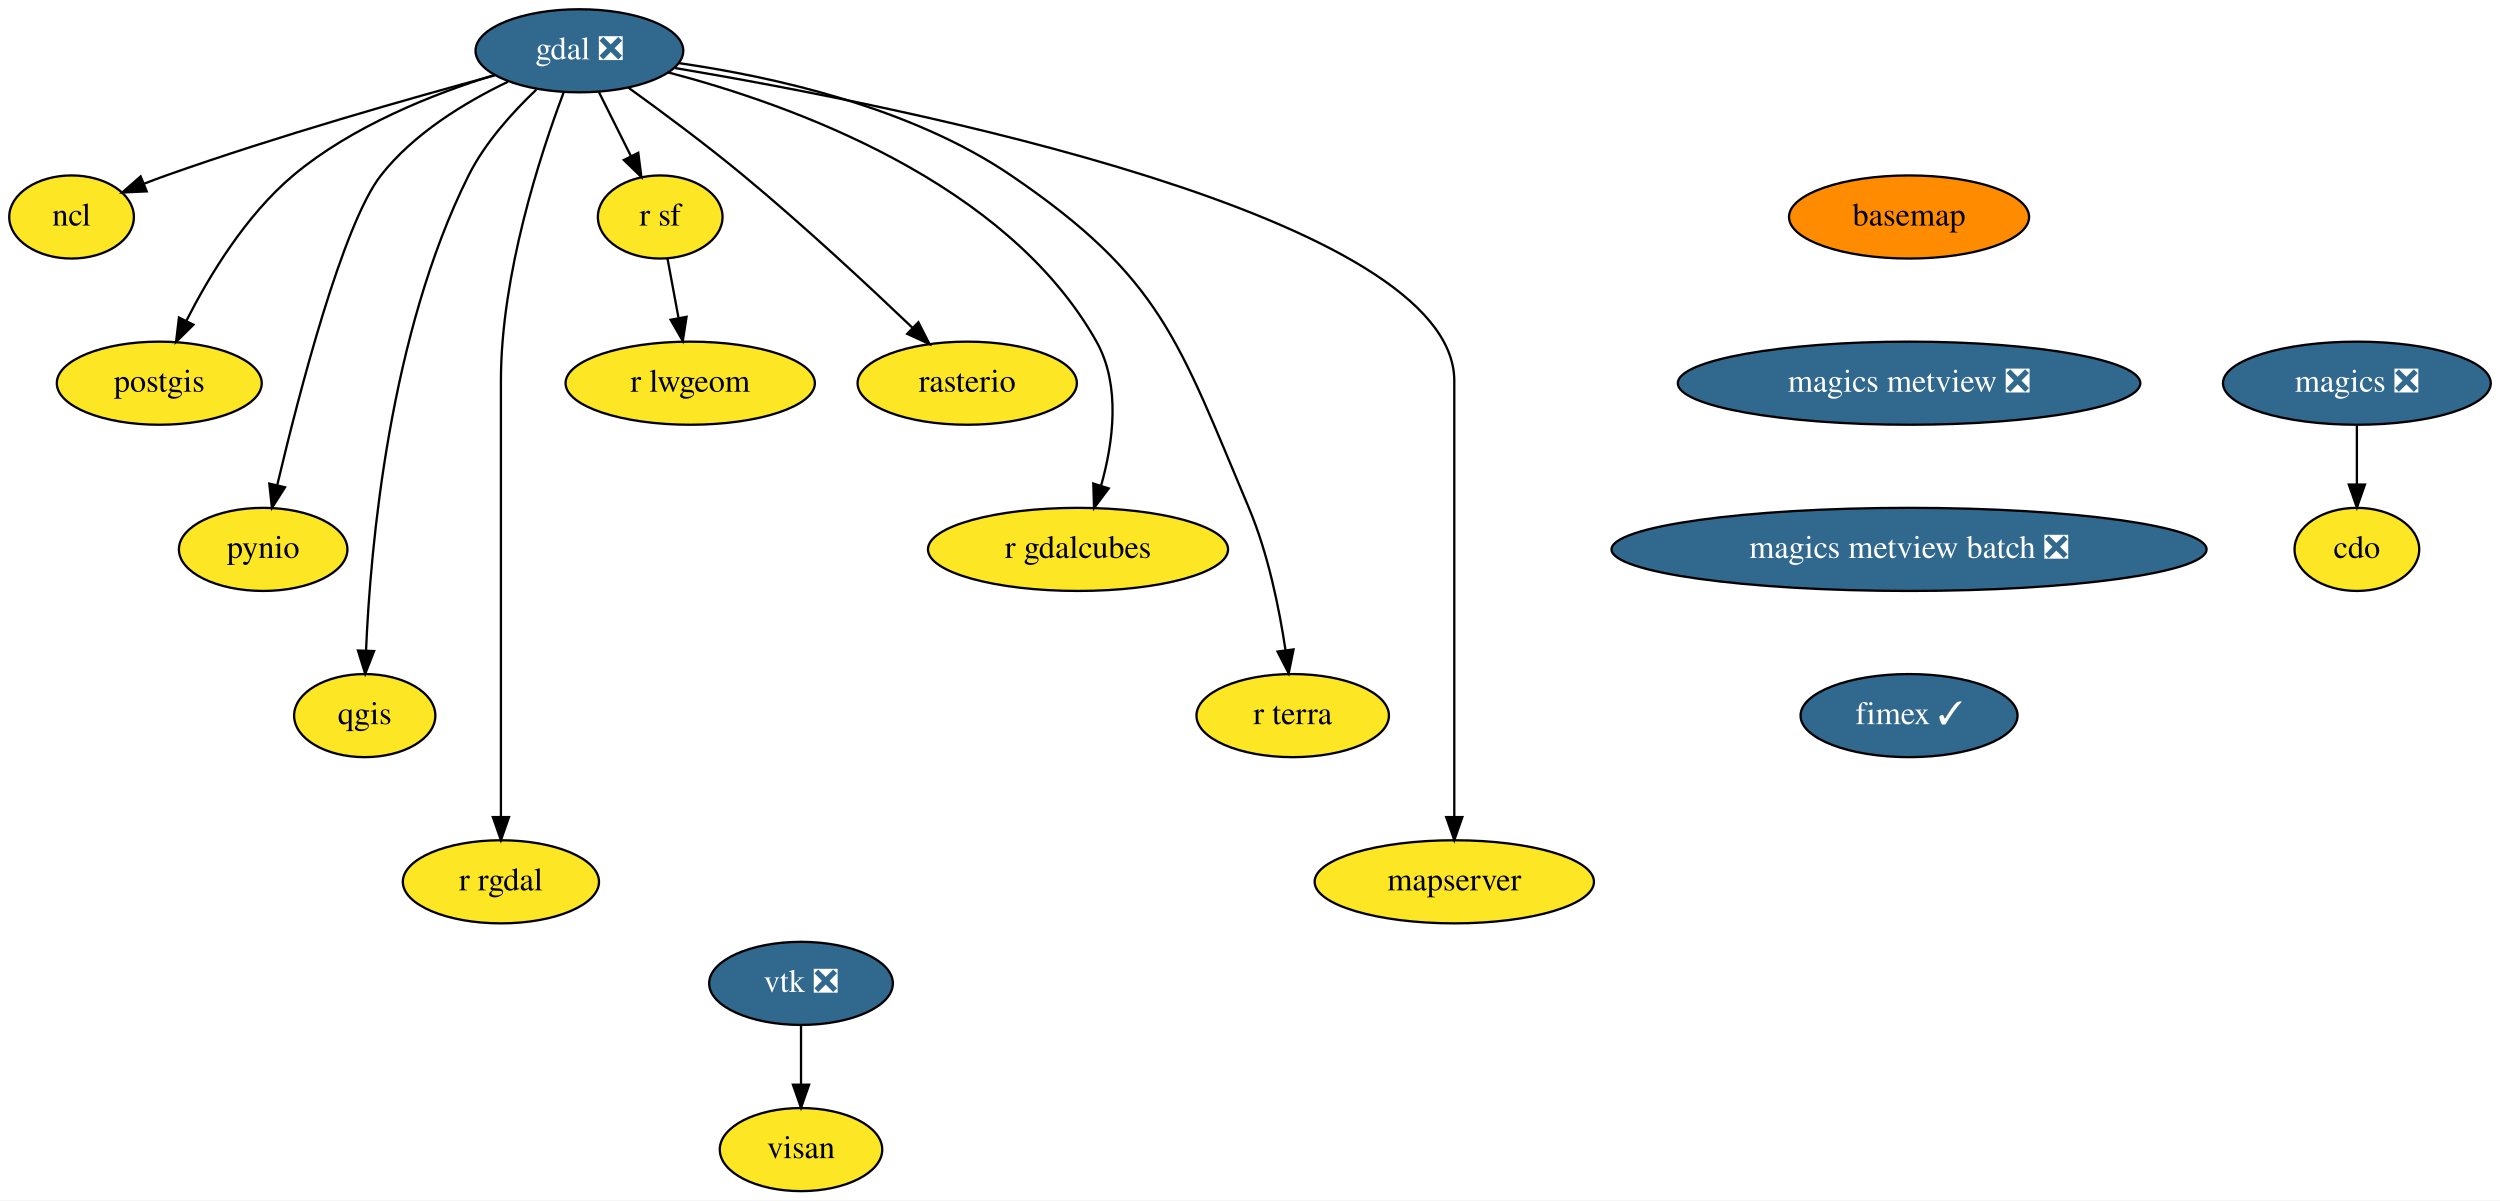
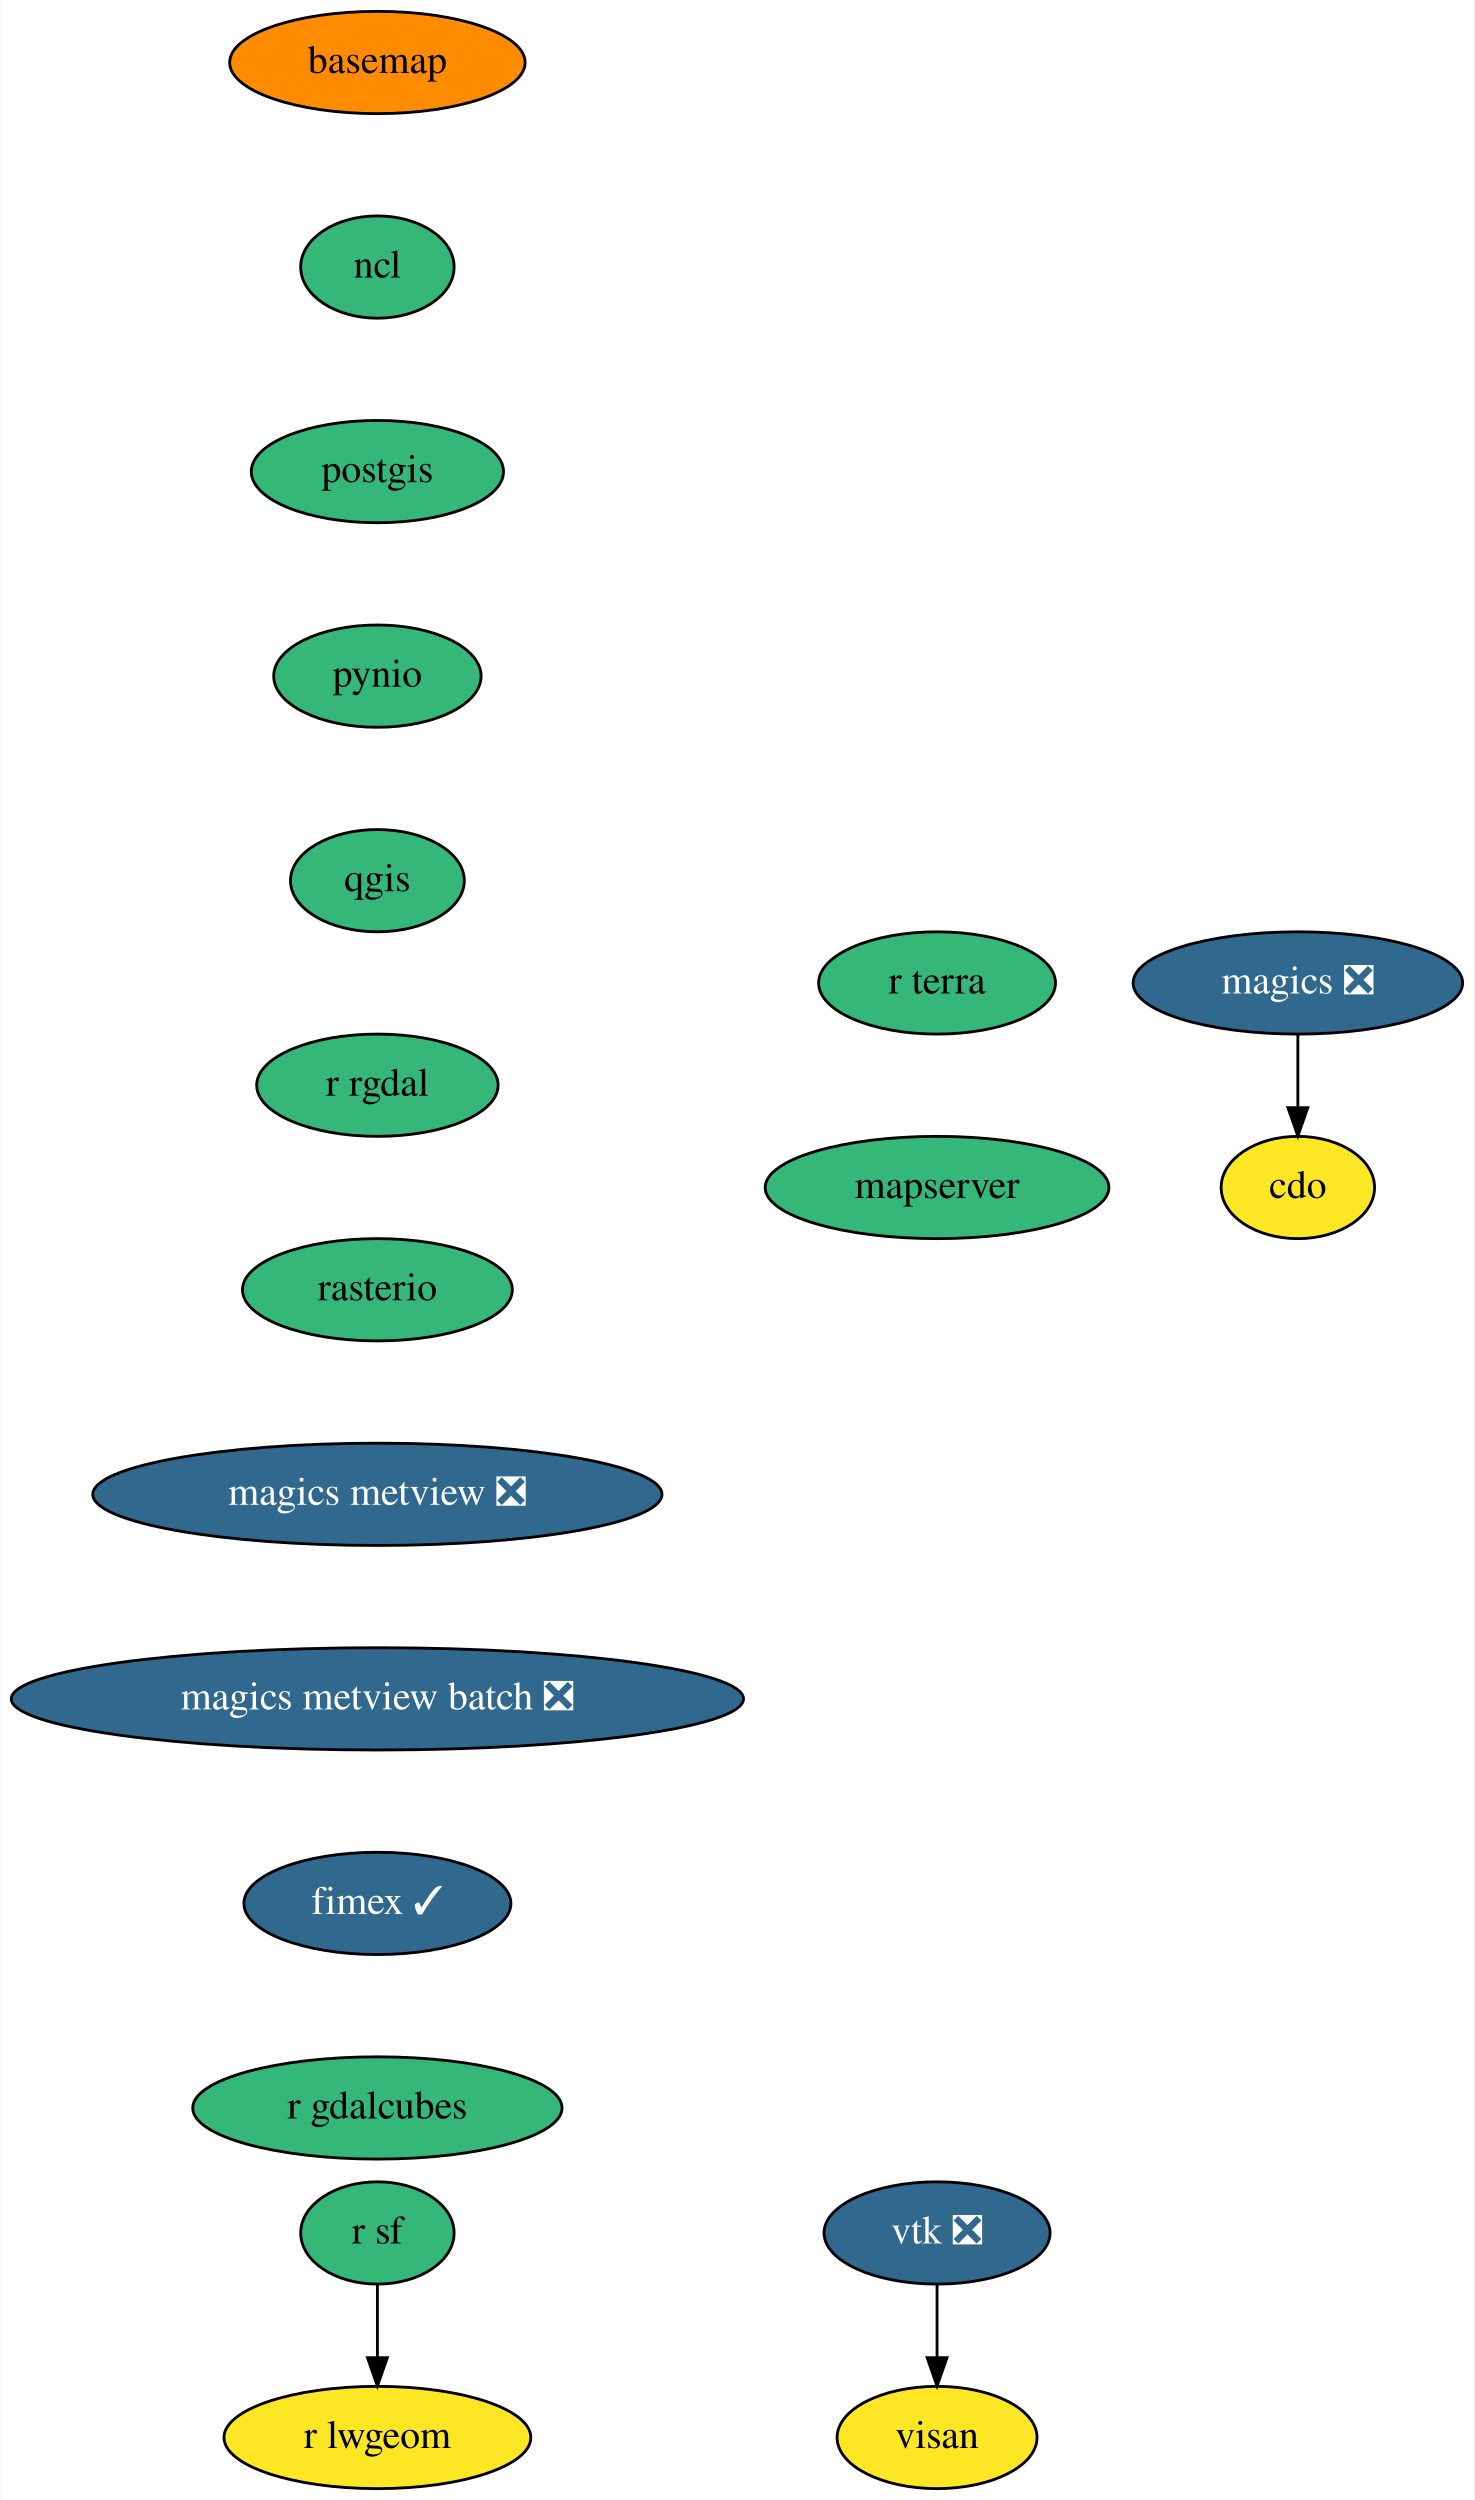
- <svg xmlns="http://www.w3.org/2000/svg" xmlns:xlink="http://www.w3.org/1999/xlink" width="1083pt" height="520pt" viewBox="0.00 0.00 1083.00 520.00">
-   <g id="graph0" class="graph" transform="scale(1 1) rotate(0) translate(4 516)">
-     <polygon fill="white" stroke="transparent" points="-4,4 -4,-516 1079,-516 1079,4 -4,4" />
+ <svg xmlns="http://www.w3.org/2000/svg" xmlns:xlink="http://www.w3.org/1999/xlink" width="519pt" height="880pt" viewBox="0.00 0.00 518.69 880.00">
+   <g id="graph0" class="graph" transform="scale(1 1) rotate(0) translate(4 876)">
+     <polygon fill="white" stroke="transparent" points="-4,4 -4,-876 514.69,-876 514.69,4 -4,4" />
    <g id="node1" class="node">
      <g id="a_node1">
        <a xlink:href="https://github.com/conda-forge/basemap-feedstock" xlink:title="basemap">
-           <ellipse fill="#ff8c00" stroke="black" cx="823" cy="-422" rx="52" ry="18" />
-           <text text-anchor="middle" x="823" y="-418.3" font-family="Times,serif" font-size="14.00">basemap</text>
+           <ellipse fill="#ff8c00" stroke="black" cx="128.69" cy="-854" rx="52" ry="18" />
+           <text text-anchor="middle" x="128.69" y="-850.3" font-family="Times,serif" font-size="14.00">basemap</text>
        </a>
      </g>
    </g>
    <g id="node2" class="node">
      <g id="a_node2">
-         <a xlink:href="https://github.com/conda-forge/magics-metview-feedstock/pull/51" xlink:title="magics metview ❎">
-           <ellipse fill="#31688e" stroke="black" cx="823" cy="-350" rx="100.18" ry="18" />
-           <text text-anchor="middle" x="823" y="-346.3" font-family="Times,serif" font-size="14.00" fill="white">magics metview ❎</text>
+         <a xlink:href="https://github.com/conda-forge/ncl-feedstock" xlink:title="ncl">
+           <ellipse fill="#35b779" stroke="black" cx="128.69" cy="-782" rx="27" ry="18" />
+           <text text-anchor="middle" x="128.69" y="-778.3" font-family="Times,serif" font-size="14.00">ncl</text>
        </a>
      </g>
    </g>
-     <g id="node19" class="node">
-       <g id="a_node19">
-         <a xlink:href="https://github.com/conda-forge/magics-metview-batch-feedstock/pull/45" xlink:title="magics metview batch ❎">
-           <ellipse fill="#31688e" stroke="black" cx="823" cy="-278" rx="128.88" ry="18" />
-           <text text-anchor="middle" x="823" y="-274.3" font-family="Times,serif" font-size="14.00" fill="white">magics metview batch ❎</text>
+     <g id="node5" class="node">
+       <g id="a_node5">
+         <a xlink:href="https://github.com/conda-forge/postgis-feedstock" xlink:title="postgis">
+           <ellipse fill="#35b779" stroke="black" cx="128.69" cy="-710" rx="44.39" ry="18" />
+           <text text-anchor="middle" x="128.69" y="-706.3" font-family="Times,serif" font-size="14.00">postgis</text>
        </a>
      </g>
    </g>
    <g id="node3" class="node">
      <g id="a_node3">
        <a xlink:href="https://github.com/conda-forge/cdo-feedstock" xlink:title="cdo">
-           <ellipse fill="#fde725" stroke="black" cx="1017" cy="-278" rx="27" ry="18" />
-           <text text-anchor="middle" x="1017" y="-274.3" font-family="Times,serif" font-size="14.00">cdo</text>
+           <ellipse fill="#fde725" stroke="black" cx="452.69" cy="-458" rx="27" ry="18" />
+           <text text-anchor="middle" x="452.69" y="-454.3" font-family="Times,serif" font-size="14.00">cdo</text>
        </a>
      </g>
    </g>
    <g id="node4" class="node">
      <g id="a_node4">
-         <a xlink:href="https://github.com/conda-forge/gdal-feedstock/pull/611" xlink:title="gdal ❎">
-           <ellipse fill="#31688e" stroke="black" cx="247" cy="-494" rx="45" ry="18" />
-           <text text-anchor="middle" x="247" y="-490.3" font-family="Times,serif" font-size="14.00" fill="white">gdal ❎</text>
-         </a>
-       </g>
-     </g>
-     <g id="node5" class="node">
-       <g id="a_node5">
-         <a xlink:href="https://github.com/conda-forge/ncl-feedstock" xlink:title="ncl">
-           <ellipse fill="#fde725" stroke="black" cx="27" cy="-422" rx="27" ry="18" />
-           <text text-anchor="middle" x="27" y="-418.3" font-family="Times,serif" font-size="14.00">ncl</text>
+         <a xlink:href="https://github.com/conda-forge/magics-feedstock/pull/111" xlink:title="magics ❎">
+           <ellipse fill="#31688e" stroke="black" cx="452.69" cy="-530" rx="58" ry="18" />
+           <text text-anchor="middle" x="452.69" y="-526.3" font-family="Times,serif" font-size="14.00" fill="white">magics ❎</text>
        </a>
      </g>
    </g>
    <g id="edge2" class="edge">
-       <path fill="none" stroke="black" d="M210.3,-483.35C173.86,-473.49 116.57,-457.21 68,-440 64.88,-438.89 61.65,-437.68 58.43,-436.42" />
-       <polygon fill="black" stroke="black" points="59.55,-433.1 48.96,-432.61 56.93,-439.59 59.55,-433.1" />
+       <path fill="none" stroke="black" d="M452.69,-511.7C452.69,-503.98 452.69,-494.71 452.69,-486.11" />
+       <polygon fill="black" stroke="black" points="456.19,-486.1 452.69,-476.1 449.19,-486.1 456.19,-486.1" />
    </g>
    <g id="node6" class="node">
      <g id="a_node6">
-         <a xlink:href="https://github.com/conda-forge/postgis-feedstock" xlink:title="postgis">
-           <ellipse fill="#fde725" stroke="black" cx="65" cy="-350" rx="44.39" ry="18" />
-           <text text-anchor="middle" x="65" y="-346.3" font-family="Times,serif" font-size="14.00">postgis</text>
+         <a xlink:href="https://github.com/conda-forge/pynio-feedstock" xlink:title="pynio">
+           <ellipse fill="#35b779" stroke="black" cx="128.69" cy="-638" rx="36.5" ry="18" />
+           <text text-anchor="middle" x="128.69" y="-634.3" font-family="Times,serif" font-size="14.00">pynio</text>
        </a>
      </g>
    </g>
-     <g id="edge3" class="edge">
-       <path fill="none" stroke="black" d="M210.28,-483.55C183.83,-475.35 148.46,-461.38 123,-440 102.58,-422.85 86.73,-396.69 76.79,-377.16" />
-       <polygon fill="black" stroke="black" points="79.81,-375.35 72.27,-367.91 73.52,-378.43 79.81,-375.35" />
-     </g>
    <g id="node7" class="node">
      <g id="a_node7">
-         <a xlink:href="https://github.com/conda-forge/pynio-feedstock" xlink:title="pynio">
-           <ellipse fill="#fde725" stroke="black" cx="110" cy="-278" rx="36.5" ry="18" />
-           <text text-anchor="middle" x="110" y="-274.3" font-family="Times,serif" font-size="14.00">pynio</text>
+         <a xlink:href="https://github.com/conda-forge/qgis-feedstock" xlink:title="qgis">
+           <ellipse fill="#35b779" stroke="black" cx="128.69" cy="-566" rx="30.59" ry="18" />
+           <text text-anchor="middle" x="128.69" y="-562.3" font-family="Times,serif" font-size="14.00">qgis</text>
        </a>
      </g>
    </g>
-     <g id="edge4" class="edge">
-       <path fill="none" stroke="black" d="M216.04,-480.59C197.66,-471.77 175.24,-458.25 161,-440 144.52,-418.89 125.59,-345.93 116.1,-305.86" />
-       <polygon fill="black" stroke="black" points="119.47,-304.91 113.79,-295.97 112.66,-306.5 119.47,-304.91" />
-     </g>
    <g id="node8" class="node">
      <g id="a_node8">
-         <a xlink:href="https://github.com/conda-forge/qgis-feedstock" xlink:title="qgis">
-           <ellipse fill="#fde725" stroke="black" cx="154" cy="-206" rx="30.59" ry="18" />
-           <text text-anchor="middle" x="154" y="-202.3" font-family="Times,serif" font-size="14.00">qgis</text>
+         <a xlink:href="https://github.com/conda-forge/r-rgdal-feedstock" xlink:title="r rgdal">
+           <ellipse fill="#35b779" stroke="black" cx="128.69" cy="-494" rx="42.49" ry="18" />
+           <text text-anchor="middle" x="128.69" y="-490.3" font-family="Times,serif" font-size="14.00">r rgdal</text>
        </a>
      </g>
    </g>
-     <g id="edge5" class="edge">
-       <path fill="none" stroke="black" d="M228.33,-477.16C218.1,-467.46 206.1,-454.21 199,-440 164.72,-371.39 156.5,-279.36 154.57,-234.25" />
-       <polygon fill="black" stroke="black" points="158.06,-233.96 154.21,-224.09 151.06,-234.2 158.06,-233.96" />
-     </g>
    <g id="node9" class="node">
      <g id="a_node9">
-         <a xlink:href="https://github.com/conda-forge/r-rgdal-feedstock" xlink:title="r rgdal">
-           <ellipse fill="#fde725" stroke="black" cx="213" cy="-134" rx="42.49" ry="18" />
-           <text text-anchor="middle" x="213" y="-130.3" font-family="Times,serif" font-size="14.00">r rgdal</text>
+         <a xlink:href="https://github.com/conda-forge/rasterio-feedstock" xlink:title="rasterio">
+           <ellipse fill="#35b779" stroke="black" cx="128.69" cy="-422" rx="47.5" ry="18" />
+           <text text-anchor="middle" x="128.69" y="-418.3" font-family="Times,serif" font-size="14.00">rasterio</text>
        </a>
      </g>
    </g>
-     <g id="edge6" class="edge">
-       <path fill="none" stroke="black" d="M240.12,-475.83C230.18,-449.44 213,-397.14 213,-351 213,-351 213,-351 213,-277 213,-237 213,-190.65 213,-162.08" />
-       <polygon fill="black" stroke="black" points="216.5,-162.05 213,-152.05 209.5,-162.05 216.5,-162.05" />
+     <g id="node12" class="node">
+       <g id="a_node12">
+         <a xlink:href="https://github.com/conda-forge/magics-metview-feedstock/pull/51" xlink:title="magics metview ❎">
+           <ellipse fill="#31688e" stroke="black" cx="128.69" cy="-350" rx="100.18" ry="18" />
+           <text text-anchor="middle" x="128.69" y="-346.3" font-family="Times,serif" font-size="14.00" fill="white">magics metview ❎</text>
+         </a>
+       </g>
    </g>
    <g id="node10" class="node">
      <g id="a_node10">
        <a xlink:href="https://github.com/conda-forge/r-sf-feedstock" xlink:title="r sf">
-           <ellipse fill="#fde725" stroke="black" cx="282" cy="-422" rx="27" ry="18" />
-           <text text-anchor="middle" x="282" y="-418.3" font-family="Times,serif" font-size="14.00">r sf</text>
+           <ellipse fill="#35b779" stroke="black" cx="128.69" cy="-90" rx="27" ry="18" />
+           <text text-anchor="middle" x="128.69" y="-86.3" font-family="Times,serif" font-size="14.00">r sf</text>
        </a>
      </g>
    </g>
-     <g id="edge7" class="edge">
-       <path fill="none" stroke="black" d="M255.47,-476.05C259.62,-467.77 264.69,-457.62 269.29,-448.42" />
-       <polygon fill="black" stroke="black" points="272.5,-449.82 273.85,-439.31 266.24,-446.69 272.5,-449.82" />
-     </g>
    <g id="node11" class="node">
      <g id="a_node11">
-         <a xlink:href="https://github.com/conda-forge/rasterio-feedstock" xlink:title="rasterio">
-           <ellipse fill="#fde725" stroke="black" cx="415" cy="-350" rx="47.5" ry="18" />
-           <text text-anchor="middle" x="415" y="-346.3" font-family="Times,serif" font-size="14.00">rasterio</text>
+         <a xlink:href="https://github.com/conda-forge/r-lwgeom-feedstock" xlink:title="r lwgeom">
+           <ellipse fill="#fde725" stroke="black" cx="128.69" cy="-18" rx="54" ry="18" />
+           <text text-anchor="middle" x="128.69" y="-14.3" font-family="Times,serif" font-size="14.00">r lwgeom</text>
        </a>
      </g>
    </g>
    <g id="edge8" class="edge">
-       <path fill="none" stroke="black" d="M268.24,-478.01C282.58,-467.68 301.77,-453.44 318,-440 343.83,-418.6 371.93,-392.48 391.2,-374.09" />
-       <polygon fill="black" stroke="black" points="393.84,-376.41 398.64,-366.96 389,-371.36 393.84,-376.41" />
+       <path fill="none" stroke="black" d="M128.69,-71.7C128.69,-63.98 128.69,-54.71 128.69,-46.11" />
+       <polygon fill="black" stroke="black" points="132.19,-46.1 128.69,-36.1 125.19,-46.1 132.19,-46.1" />
    </g>
-     <g id="node12" class="node">
-       <g id="a_node12">
-         <a xlink:href="https://github.com/conda-forge/r-gdalcubes-feedstock" xlink:title="r gdalcubes">
-           <ellipse fill="#fde725" stroke="black" cx="463" cy="-278" rx="65" ry="18" />
-           <text text-anchor="middle" x="463" y="-274.3" font-family="Times,serif" font-size="14.00">r gdalcubes</text>
+     <g id="node15" class="node">
+       <g id="a_node15">
+         <a xlink:href="https://github.com/conda-forge/magics-metview-batch-feedstock/pull/45" xlink:title="magics metview batch ❎">
+           <ellipse fill="#31688e" stroke="black" cx="128.69" cy="-278" rx="128.88" ry="18" />
+           <text text-anchor="middle" x="128.69" y="-274.3" font-family="Times,serif" font-size="14.00" fill="white">magics metview batch ❎</text>
        </a>
      </g>
    </g>
-     <g id="edge9" class="edge">
-       <path fill="none" stroke="black" d="M285.46,-484.63C338.54,-470.74 432.09,-437.32 471,-368 481.64,-349.05 478.24,-324.2 472.98,-305.57" />
-       <polygon fill="black" stroke="black" points="476.29,-304.42 469.94,-295.94 469.61,-306.53 476.29,-304.42" />
-     </g>
    <g id="node13" class="node">
      <g id="a_node13">
-         <a xlink:href="https://github.com/conda-forge/r-terra-feedstock" xlink:title="r terra">
-           <ellipse fill="#fde725" stroke="black" cx="556" cy="-206" rx="41.69" ry="18" />
-           <text text-anchor="middle" x="556" y="-202.3" font-family="Times,serif" font-size="14.00">r terra</text>
+         <a xlink:href="https://github.com/conda-forge/vtk-feedstock/pull/235" xlink:title="vtk ❎">
+           <ellipse fill="#31688e" stroke="black" cx="325.69" cy="-90" rx="39.79" ry="18" />
+           <text text-anchor="middle" x="325.69" y="-86.3" font-family="Times,serif" font-size="14.00" fill="white">vtk ❎</text>
+         </a>
+       </g>
+     </g>
+     <g id="node14" class="node">
+       <g id="a_node14">
+         <a xlink:href="https://github.com/conda-forge/visan-feedstock" xlink:title="visan">
+           <ellipse fill="#fde725" stroke="black" cx="325.69" cy="-18" rx="35.19" ry="18" />
+           <text text-anchor="middle" x="325.69" y="-14.3" font-family="Times,serif" font-size="14.00">visan</text>
        </a>
      </g>
    </g>
    <g id="edge10" class="edge">
-       <path fill="none" stroke="black" d="M290,-488.67C330.17,-482.9 390.33,-469.7 434,-440 499.06,-395.74 506.42,-368.5 537,-296 545.33,-276.26 550.16,-252.45 552.87,-234.43" />
-       <polygon fill="black" stroke="black" points="556.37,-234.69 554.26,-224.31 549.43,-233.74 556.37,-234.69" />
+       <path fill="none" stroke="black" d="M325.69,-71.7C325.69,-63.98 325.69,-54.71 325.69,-46.11" />
+       <polygon fill="black" stroke="black" points="329.19,-46.1 325.69,-36.1 322.19,-46.1 329.19,-46.1" />
    </g>
-     <g id="node14" class="node">
-       <g id="a_node14">
-         <a xlink:href="https://github.com/conda-forge/mapserver-feedstock" xlink:title="mapserver">
-           <ellipse fill="#fde725" stroke="black" cx="626" cy="-134" rx="60.5" ry="18" />
-           <text text-anchor="middle" x="626" y="-130.3" font-family="Times,serif" font-size="14.00">mapserver</text>
+     <g id="node16" class="node">
+       <g id="a_node16">
+         <a xlink:href="https://github.com/conda-forge/fimex-feedstock/pull/33" xlink:title="fimex ✓">
+           <ellipse fill="#31688e" stroke="black" cx="128.69" cy="-206" rx="47" ry="18" />
+           <text text-anchor="middle" x="128.69" y="-202.3" font-family="Times,serif" font-size="14.00" fill="white">fimex ✓</text>
        </a>
      </g>
    </g>
-     <g id="edge11" class="edge">
-       <path fill="none" stroke="black" d="M288.28,-486.55C386.51,-470.05 626,-422.49 626,-351 626,-351 626,-351 626,-277 626,-237 626,-190.65 626,-162.08" />
-       <polygon fill="black" stroke="black" points="629.5,-162.05 626,-152.05 622.5,-162.05 629.5,-162.05" />
-     </g>
-     <g id="node15" class="node">
-       <g id="a_node15">
-         <a xlink:href="https://github.com/conda-forge/r-lwgeom-feedstock" xlink:title="r lwgeom">
-           <ellipse fill="#fde725" stroke="black" cx="295" cy="-350" rx="54" ry="18" />
-           <text text-anchor="middle" x="295" y="-346.3" font-family="Times,serif" font-size="14.00">r lwgeom</text>
-         </a>
-       </g>
-     </g>
-     <g id="edge12" class="edge">
-       <path fill="none" stroke="black" d="M285.15,-404.05C286.58,-396.35 288.31,-387.03 289.92,-378.36" />
-       <polygon fill="black" stroke="black" points="293.41,-378.75 291.79,-368.28 286.52,-377.47 293.41,-378.75" />
-     </g>
-     <g id="node16" class="node">
-       <g id="a_node16">
-         <a xlink:href="https://github.com/conda-forge/magics-feedstock/pull/111" xlink:title="magics ❎">
-           <ellipse fill="#31688e" stroke="black" cx="1017" cy="-350" rx="58" ry="18" />
-           <text text-anchor="middle" x="1017" y="-346.3" font-family="Times,serif" font-size="14.00" fill="white">magics ❎</text>
-         </a>
-       </g>
-     </g>
-     <g id="edge13" class="edge">
-       <path fill="none" stroke="black" d="M1017,-331.7C1017,-323.98 1017,-314.71 1017,-306.11" />
-       <polygon fill="black" stroke="black" points="1020.5,-306.1 1017,-296.1 1013.5,-306.1 1020.5,-306.1" />
-     </g>
    <g id="node17" class="node">
      <g id="a_node17">
-         <a xlink:href="https://github.com/conda-forge/vtk-feedstock/pull/235" xlink:title="vtk ❎">
-           <ellipse fill="#31688e" stroke="black" cx="343" cy="-90" rx="39.79" ry="18" />
-           <text text-anchor="middle" x="343" y="-86.3" font-family="Times,serif" font-size="14.00" fill="white">vtk ❎</text>
+         <a xlink:href="https://github.com/conda-forge/r-gdalcubes-feedstock" xlink:title="r gdalcubes">
+           <ellipse fill="#35b779" stroke="black" cx="128.69" cy="-134" rx="65" ry="18" />
+           <text text-anchor="middle" x="128.69" y="-130.3" font-family="Times,serif" font-size="14.00">r gdalcubes</text>
        </a>
      </g>
    </g>
    <g id="node18" class="node">
      <g id="a_node18">
-         <a xlink:href="https://github.com/conda-forge/visan-feedstock" xlink:title="visan">
-           <ellipse fill="#fde725" stroke="black" cx="343" cy="-18" rx="35.19" ry="18" />
-           <text text-anchor="middle" x="343" y="-14.3" font-family="Times,serif" font-size="14.00">visan</text>
+         <a xlink:href="https://github.com/conda-forge/r-terra-feedstock" xlink:title="r terra">
+           <ellipse fill="#35b779" stroke="black" cx="325.69" cy="-530" rx="41.69" ry="18" />
+           <text text-anchor="middle" x="325.69" y="-526.3" font-family="Times,serif" font-size="14.00">r terra</text>
        </a>
      </g>
    </g>
-     <g id="edge14" class="edge">
-       <path fill="none" stroke="black" d="M343,-71.7C343,-63.98 343,-54.71 343,-46.11" />
-       <polygon fill="black" stroke="black" points="346.5,-46.1 343,-36.1 339.5,-46.1 346.5,-46.1" />
-     </g>
-     <g id="node20" class="node">
-       <g id="a_node20">
-         <a xlink:href="https://github.com/conda-forge/fimex-feedstock/pull/33" xlink:title="fimex ✓">
-           <ellipse fill="#31688e" stroke="black" cx="823" cy="-206" rx="47" ry="18" />
-           <text text-anchor="middle" x="823" y="-202.3" font-family="Times,serif" font-size="14.00" fill="white">fimex ✓</text>
+     <g id="node19" class="node">
+       <g id="a_node19">
+         <a xlink:href="https://github.com/conda-forge/mapserver-feedstock" xlink:title="mapserver">
+           <ellipse fill="#35b779" stroke="black" cx="325.69" cy="-458" rx="60.5" ry="18" />
+           <text text-anchor="middle" x="325.69" y="-454.3" font-family="Times,serif" font-size="14.00">mapserver</text>
        </a>
      </g>
    </g>
  </g>
</svg>
